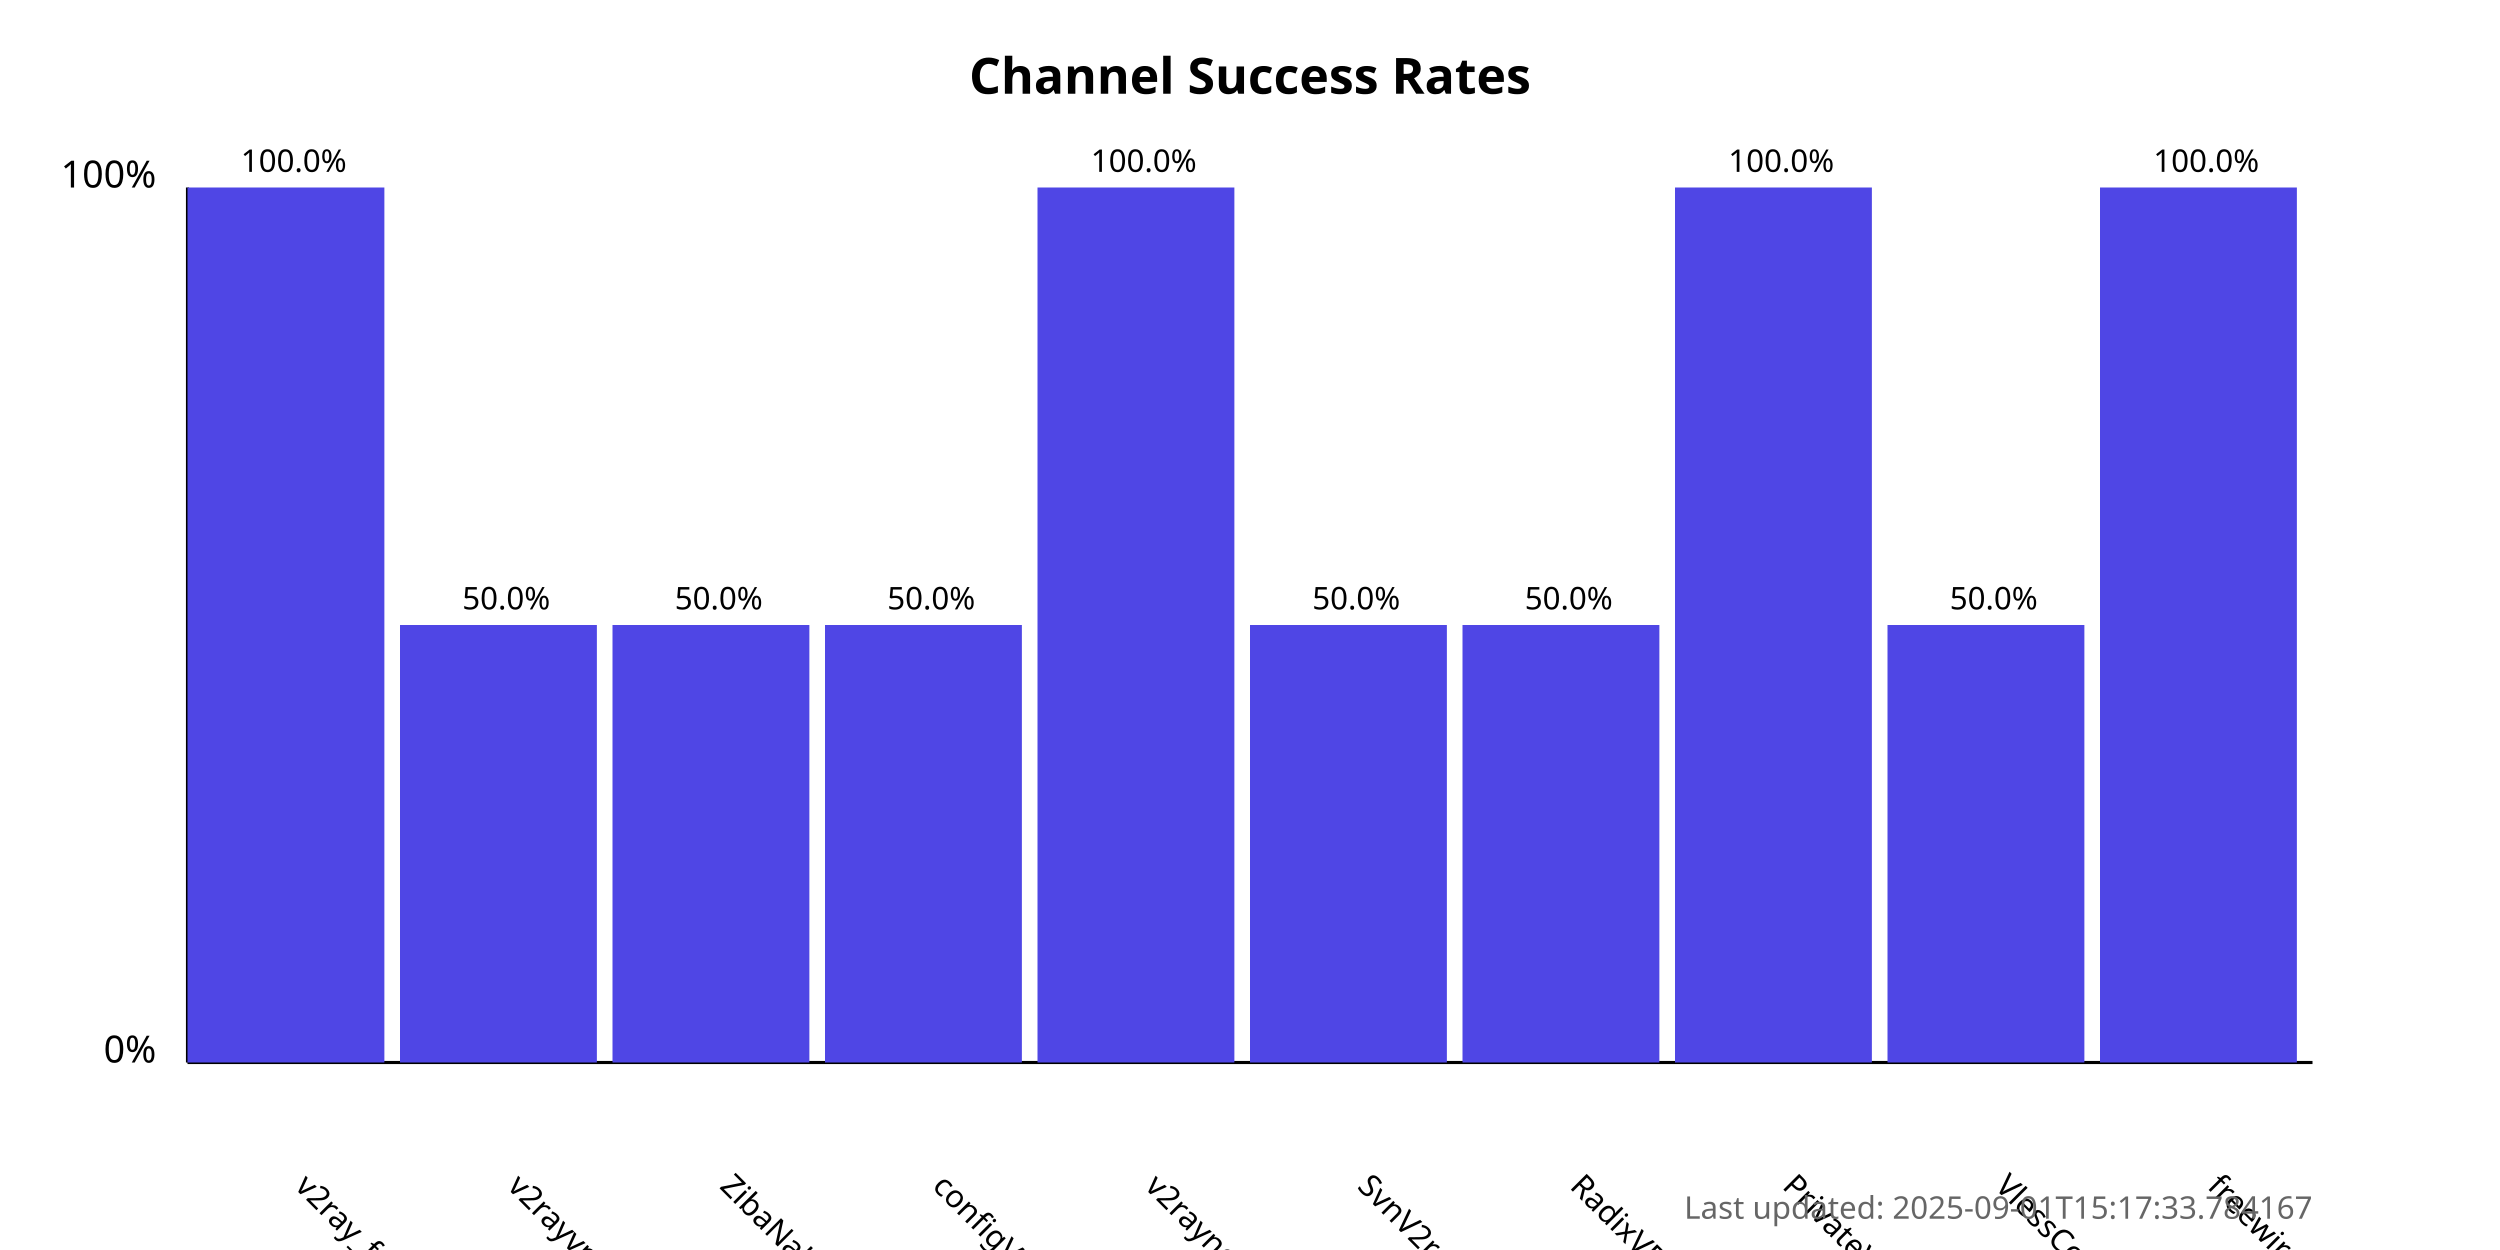
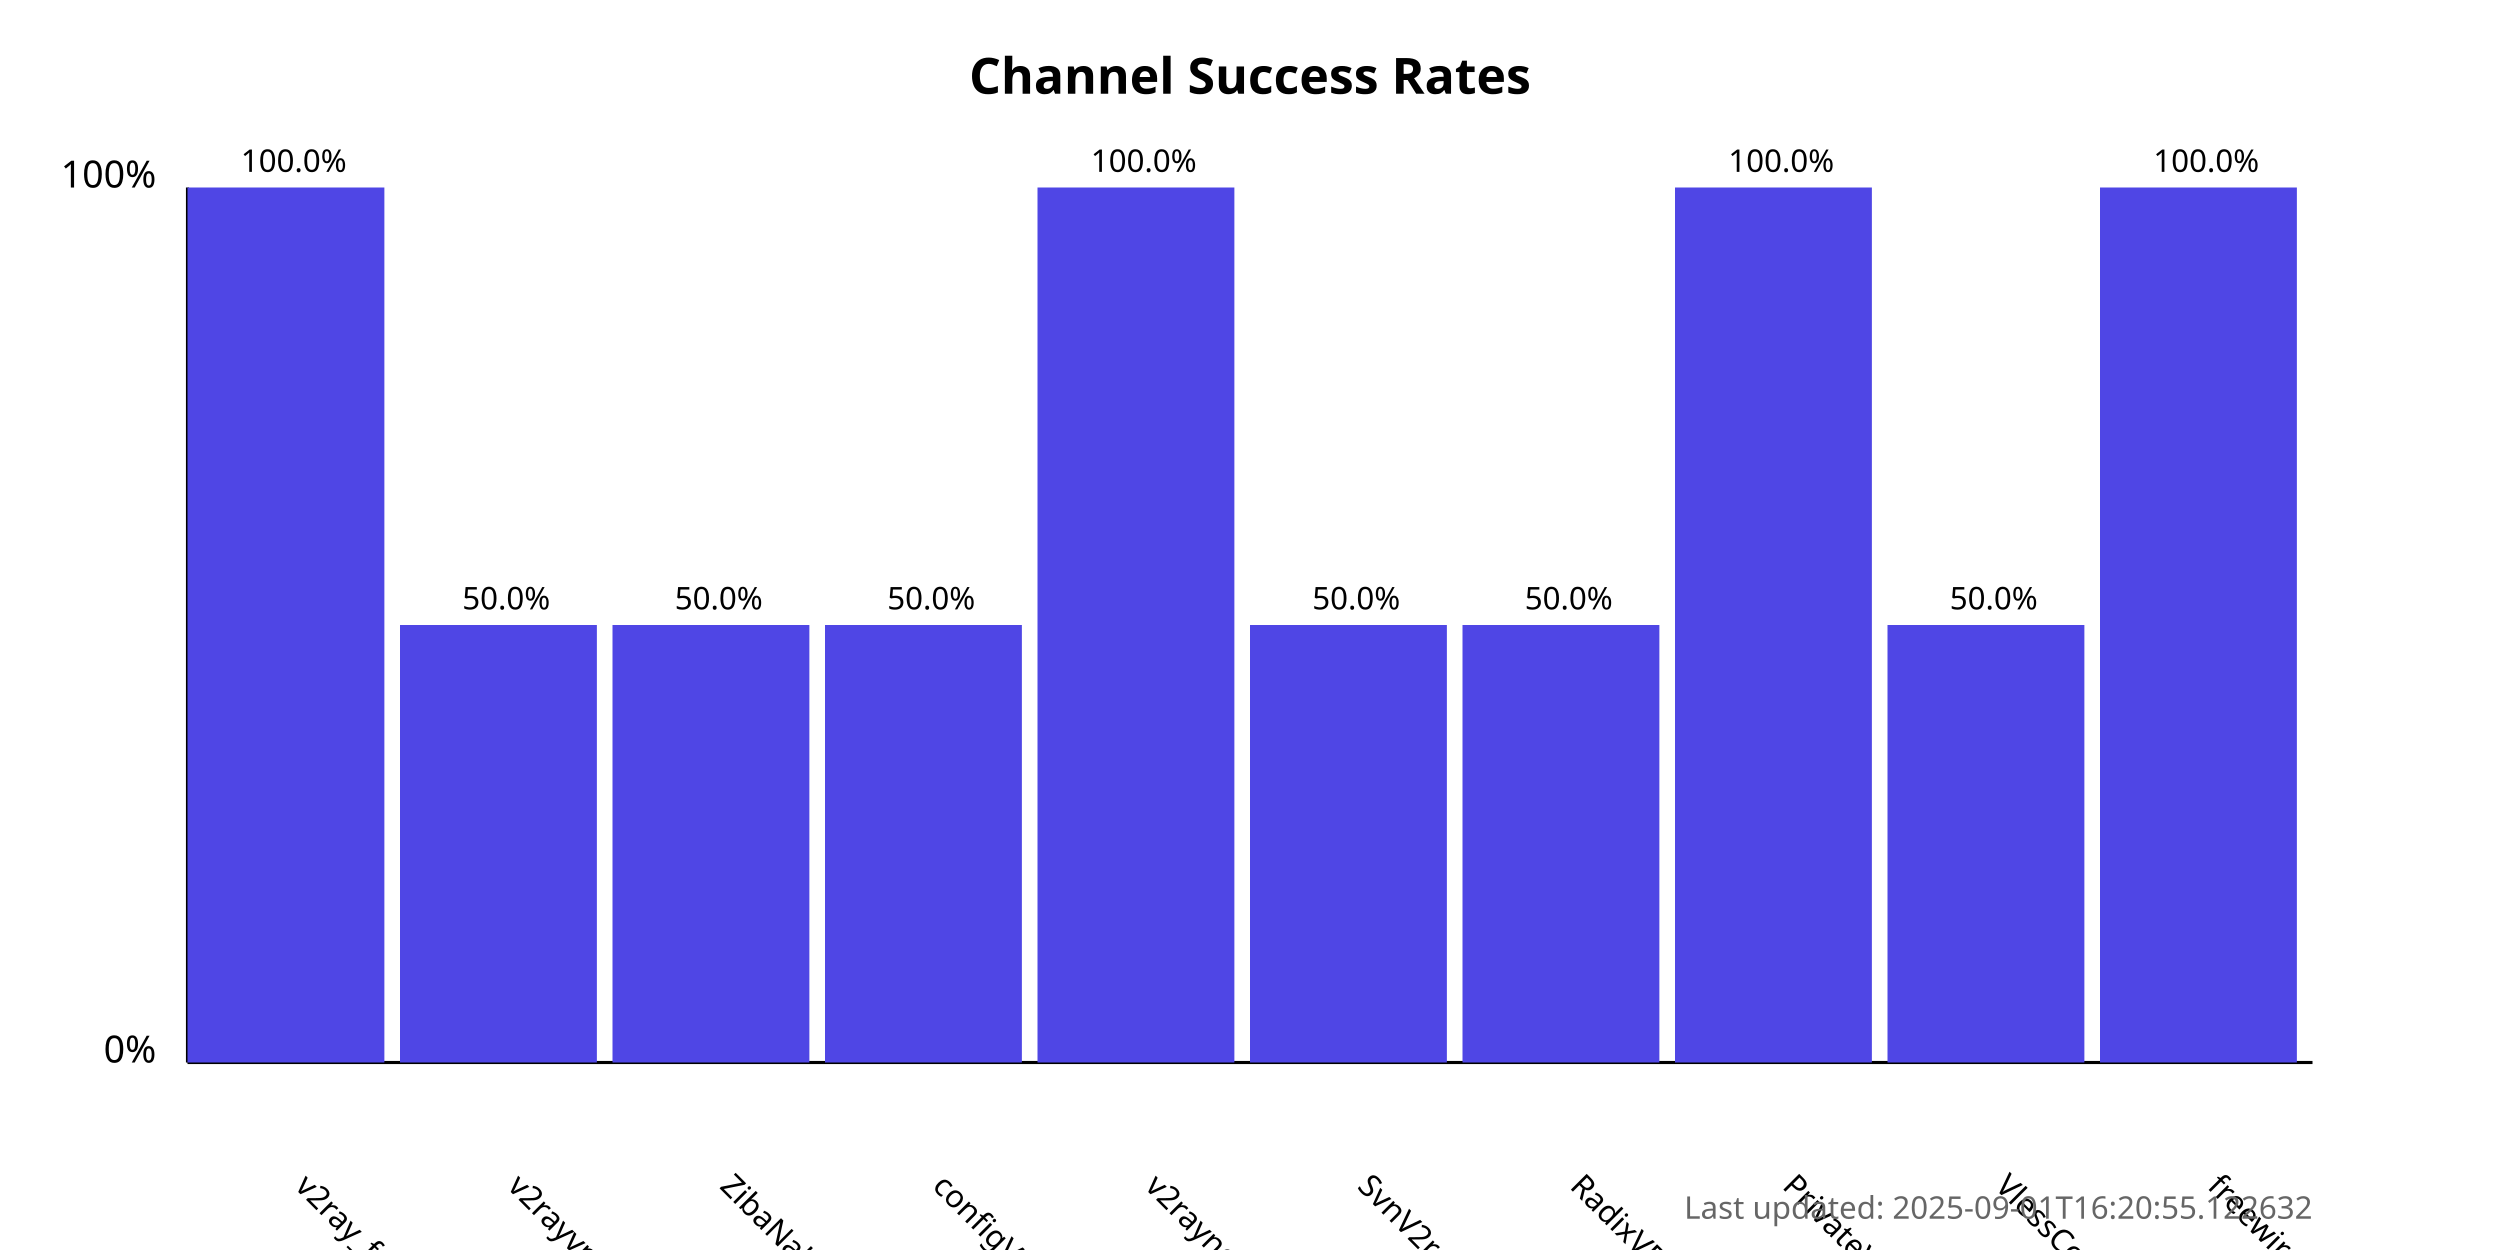
<svg xmlns="http://www.w3.org/2000/svg" width="800" height="400">
  <style>
            .chart-title { font: bold 16px sans-serif; }
            .axis-label { font: 12px sans-serif; }
            .tick-label { font: 10px sans-serif; }
            .bar { fill: #4f46e5; }
            .bar:hover { fill: #6366f1; }
            .timestamp { font: 10px sans-serif; fill: #666; }
        </style>
  <text x="400.0" y="30" text-anchor="middle" class="chart-title">
            Channel Success Rates
        </text>
  <line x1="60" y1="340" x2="60" y2="60" stroke="black" stroke-width="1" />
  <line x1="60" y1="340" x2="740" y2="340" stroke="black" stroke-width="1" />
  <text x="50" y="340" text-anchor="end" class="axis-label">0%</text>
  <text x="50" y="60" text-anchor="end" class="axis-label">100%</text>
  <g>
    <rect x="60" y="60.0" width="63.0" height="280.0" class="bar" />
    <text x="94.0" y="380" transform="rotate(45, 94.0, 380)" text-anchor="start" class="tick-label">
                v2ray_free_conf
            </text>
    <text x="94.0" y="55.0" text-anchor="middle" class="tick-label">
                100.0%
            </text>
  </g>
  <g>
    <rect x="128.0" y="200.0" width="63.0" height="140.0" class="bar" />
    <text x="162.0" y="380" transform="rotate(45, 162.0, 380)" text-anchor="start" class="tick-label">
                v2rayvpno
            </text>
    <text x="162.0" y="195.0" text-anchor="middle" class="tick-label">
                50.0%
            </text>
  </g>
  <g>
    <rect x="196.0" y="200.0" width="63.0" height="140.0" class="bar" />
    <text x="230.0" y="380" transform="rotate(45, 230.0, 380)" text-anchor="start" class="tick-label">
                ZibaNabz
            </text>
    <text x="230.0" y="195.0" text-anchor="middle" class="tick-label">
                50.0%
            </text>
  </g>
  <g>
    <rect x="264.0" y="200.0" width="63.0" height="140.0" class="bar" />
    <text x="298.0" y="380" transform="rotate(45, 298.0, 380)" text-anchor="start" class="tick-label">
                configV2rayForFree
            </text>
    <text x="298.0" y="195.0" text-anchor="middle" class="tick-label">
                50.0%
            </text>
  </g>
  <g>
    <rect x="332.0" y="60.0" width="63.0" height="280.0" class="bar" />
    <text x="366.0" y="380" transform="rotate(45, 366.0, 380)" text-anchor="start" class="tick-label">
                v2rayngvpn
            </text>
    <text x="366.0" y="55.0" text-anchor="middle" class="tick-label">
                100.0%
            </text>
  </g>
  <g>
    <rect x="400.0" y="200.0" width="63.0" height="140.0" class="bar" />
    <text x="434.0" y="380" transform="rotate(45, 434.0, 380)" text-anchor="start" class="tick-label">
                SvnV2ray
            </text>
    <text x="434.0" y="195.0" text-anchor="middle" class="tick-label">
                50.0%
            </text>
  </g>
  <g>
    <rect x="468.0" y="200.0" width="63.0" height="140.0" class="bar" />
    <text x="502.0" y="380" transform="rotate(45, 502.0, 380)" text-anchor="start" class="tick-label">
                RadixVPN
            </text>
    <text x="502.0" y="195.0" text-anchor="middle" class="tick-label">
                50.0%
            </text>
  </g>
  <g>
    <rect x="536.0" y="60.0" width="63.0" height="280.0" class="bar" />
    <text x="570.0" y="380" transform="rotate(45, 570.0, 380)" text-anchor="start" class="tick-label">
                PrivateVPNs
            </text>
    <text x="570.0" y="55.0" text-anchor="middle" class="tick-label">
                100.0%
            </text>
  </g>
  <g>
    <rect x="604.0" y="200.0" width="63.0" height="140.0" class="bar" />
    <text x="638.0" y="380" transform="rotate(45, 638.0, 380)" text-anchor="start" class="tick-label">
                VlessConfig
            </text>
    <text x="638.0" y="195.0" text-anchor="middle" class="tick-label">
                50.0%
            </text>
  </g>
  <g>
    <rect x="672.0" y="60.0" width="63.0" height="280.0" class="bar" />
    <text x="706.0" y="380" transform="rotate(45, 706.0, 380)" text-anchor="start" class="tick-label">
                freewireguard
            </text>
    <text x="706.0" y="55.0" text-anchor="middle" class="tick-label">
                100.0%
            </text>
  </g>
  <text x="740" y="390" text-anchor="end" class="timestamp">
-             Last updated: 2025-09-01T15:17:33.784167
+             Last updated: 2025-09-01T16:20:55.122632
        </text>
</svg>
